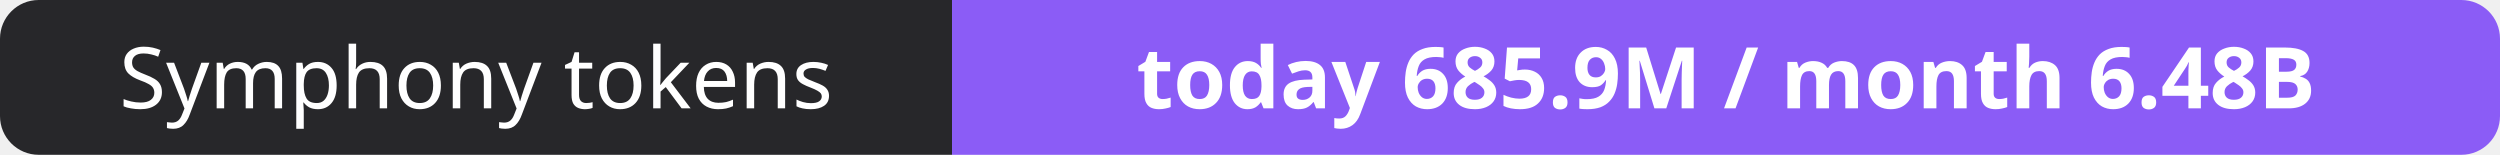
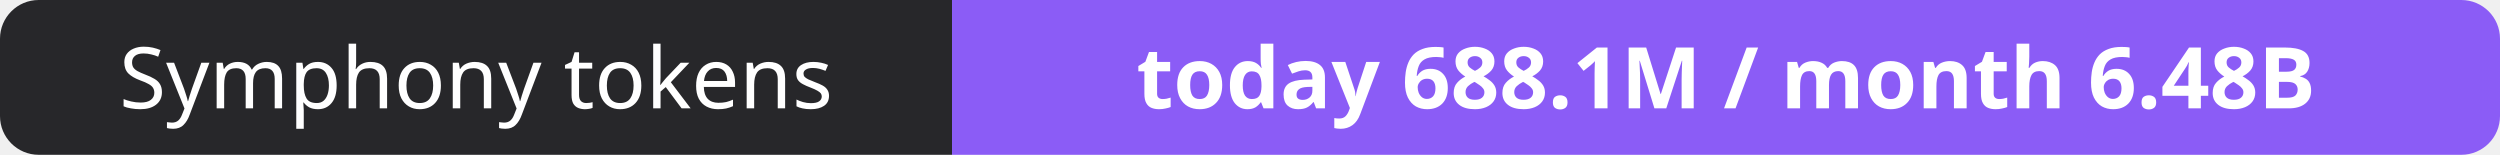
- <svg xmlns="http://www.w3.org/2000/svg" width="323" height="20" role="img" aria-label="Symphony tokens: today 685.9M / month 6.48B">
+ <svg xmlns="http://www.w3.org/2000/svg" width="323" height="20" role="img" aria-label="Symphony tokens: today 688.1M / month 6.48B">
  <clipPath id="r">
    <rect width="323" height="20" rx="5" fill="#fff" />
  </clipPath>
  <g clip-path="url(#r)">
    <rect width="123" height="20" fill="#27272a" />
    <rect x="123" width="200" height="20" fill="#8b5cf6" />
  </g>
  <g fill="#fff" text-anchor="middle" font-family="Verdana,Geneva,sans-serif" font-size="11">
    <text x="61.5" y="14">Symphony tokens</text>
-     <text x="223.0" y="14" font-weight="700">today 685.9M / month 6.48B</text>
+     <text x="223.0" y="14" font-weight="700">today 688.1M / month 6.48B</text>
  </g>
</svg>
